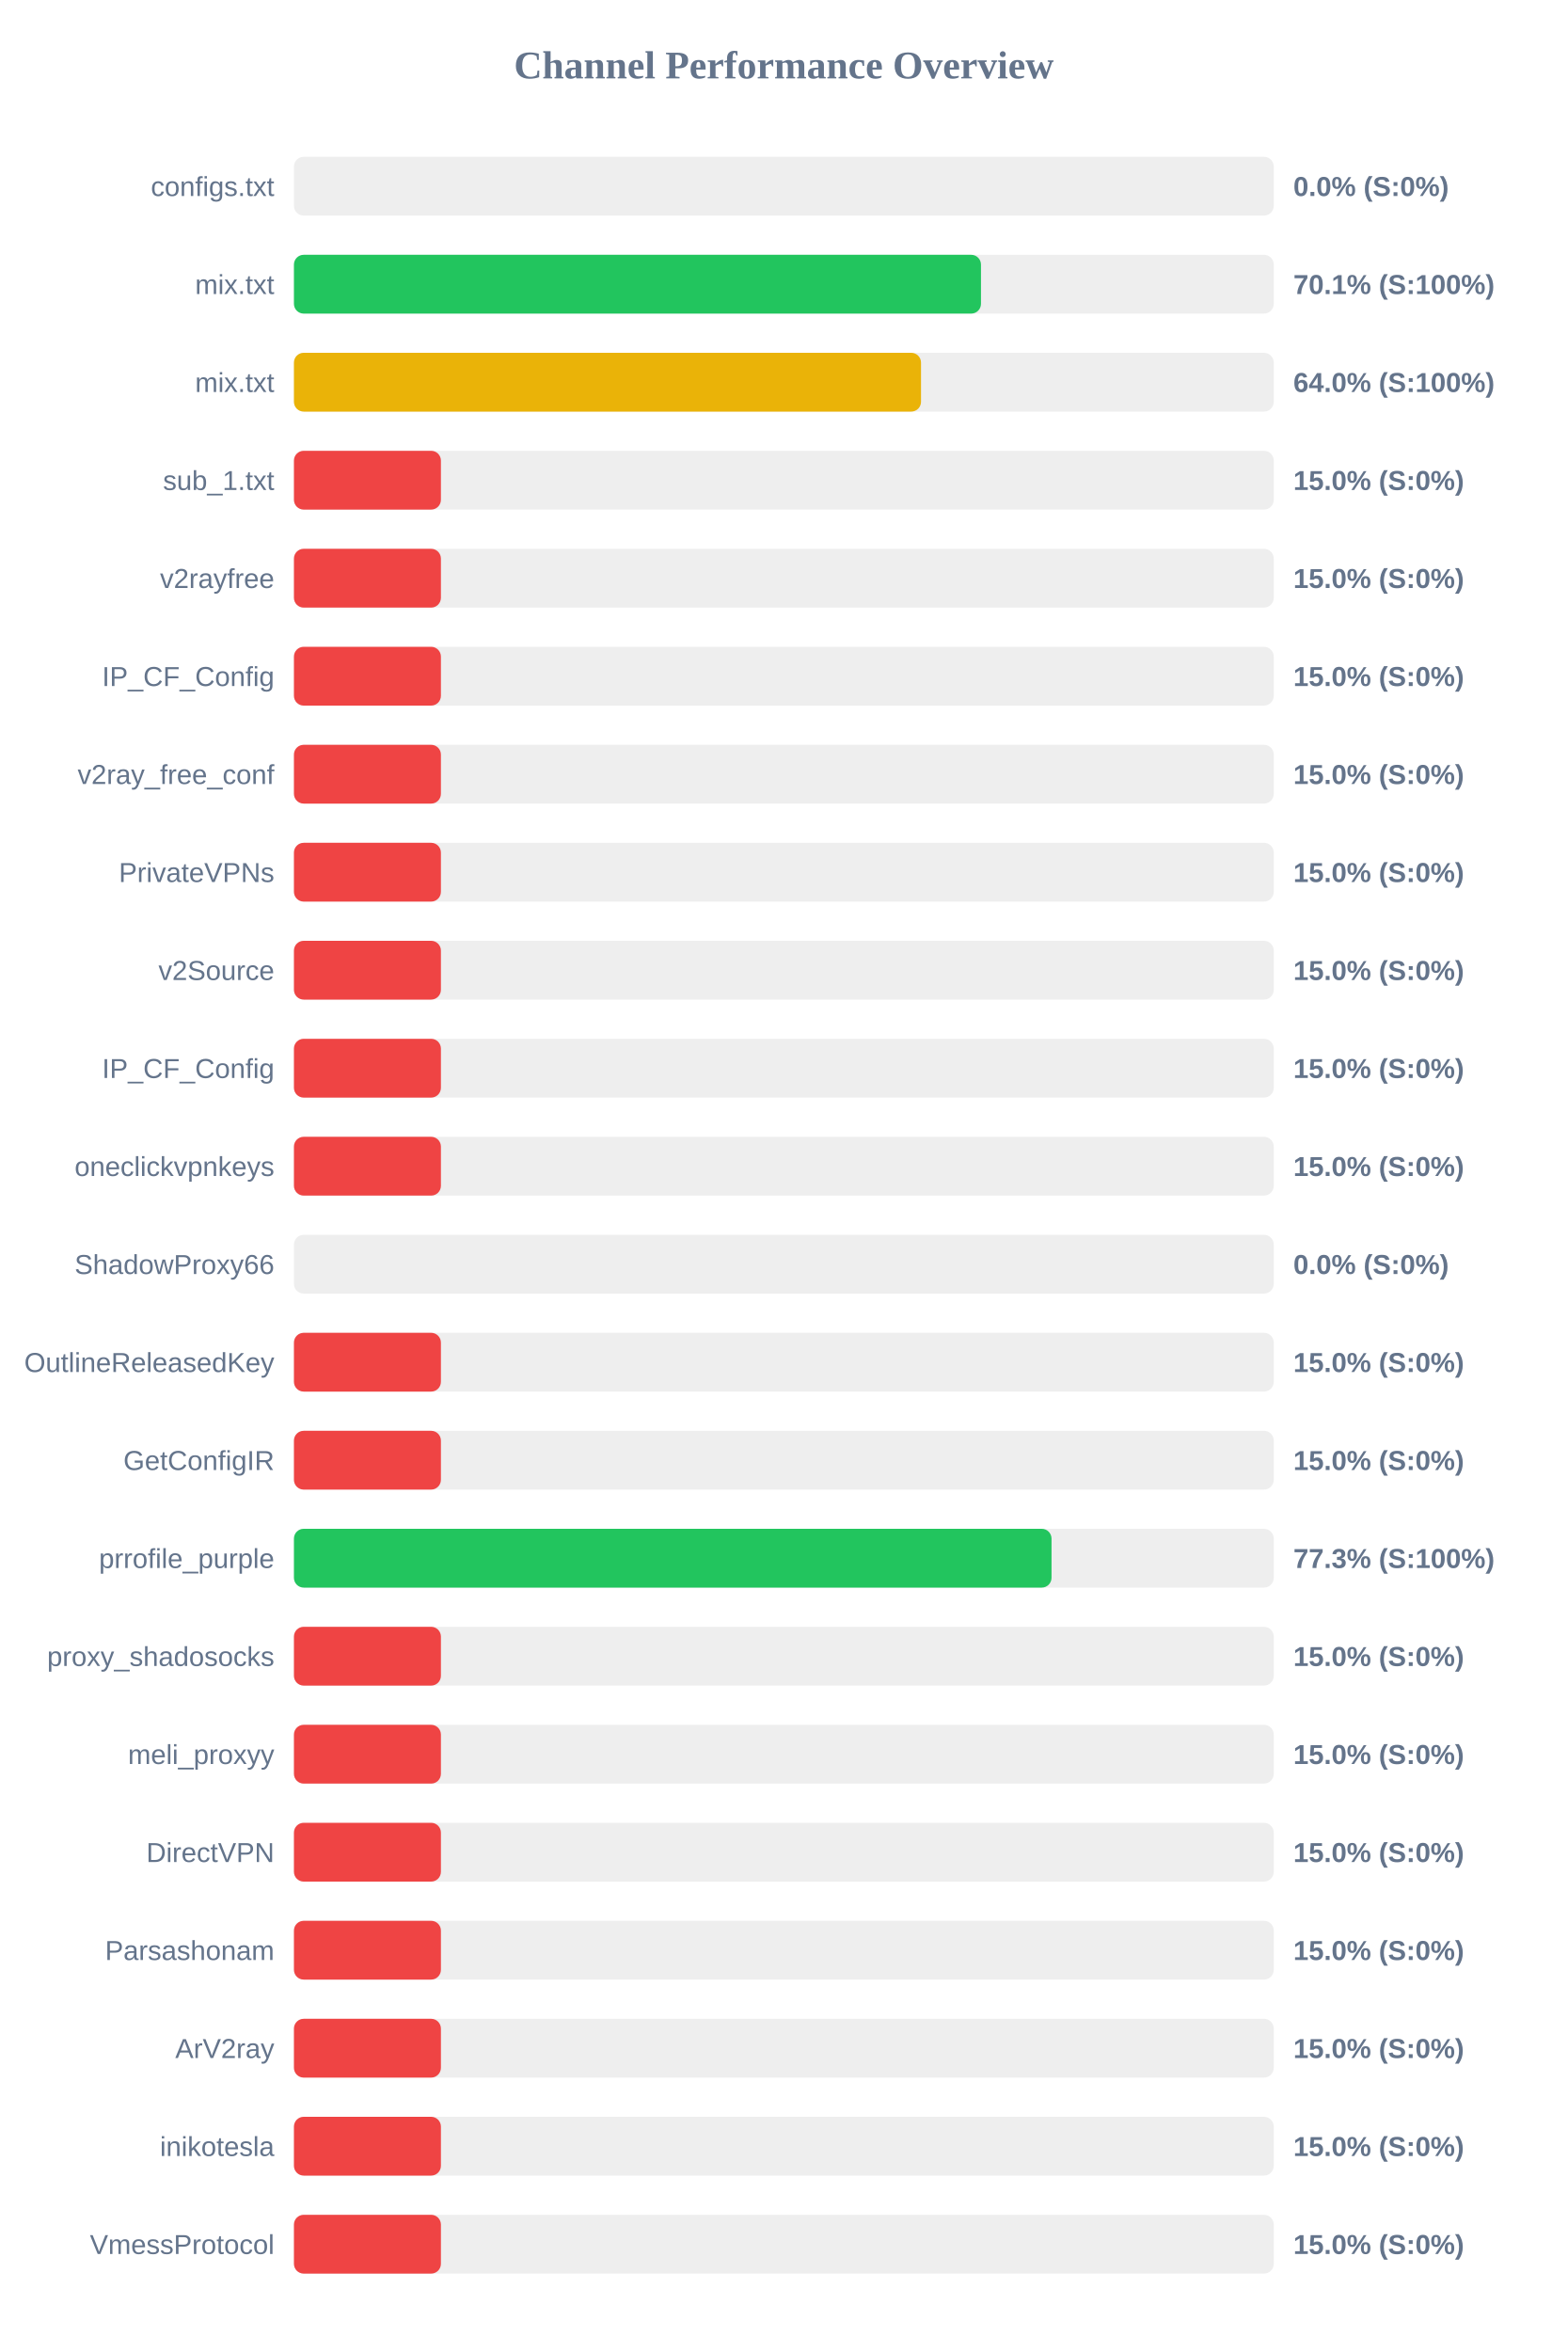
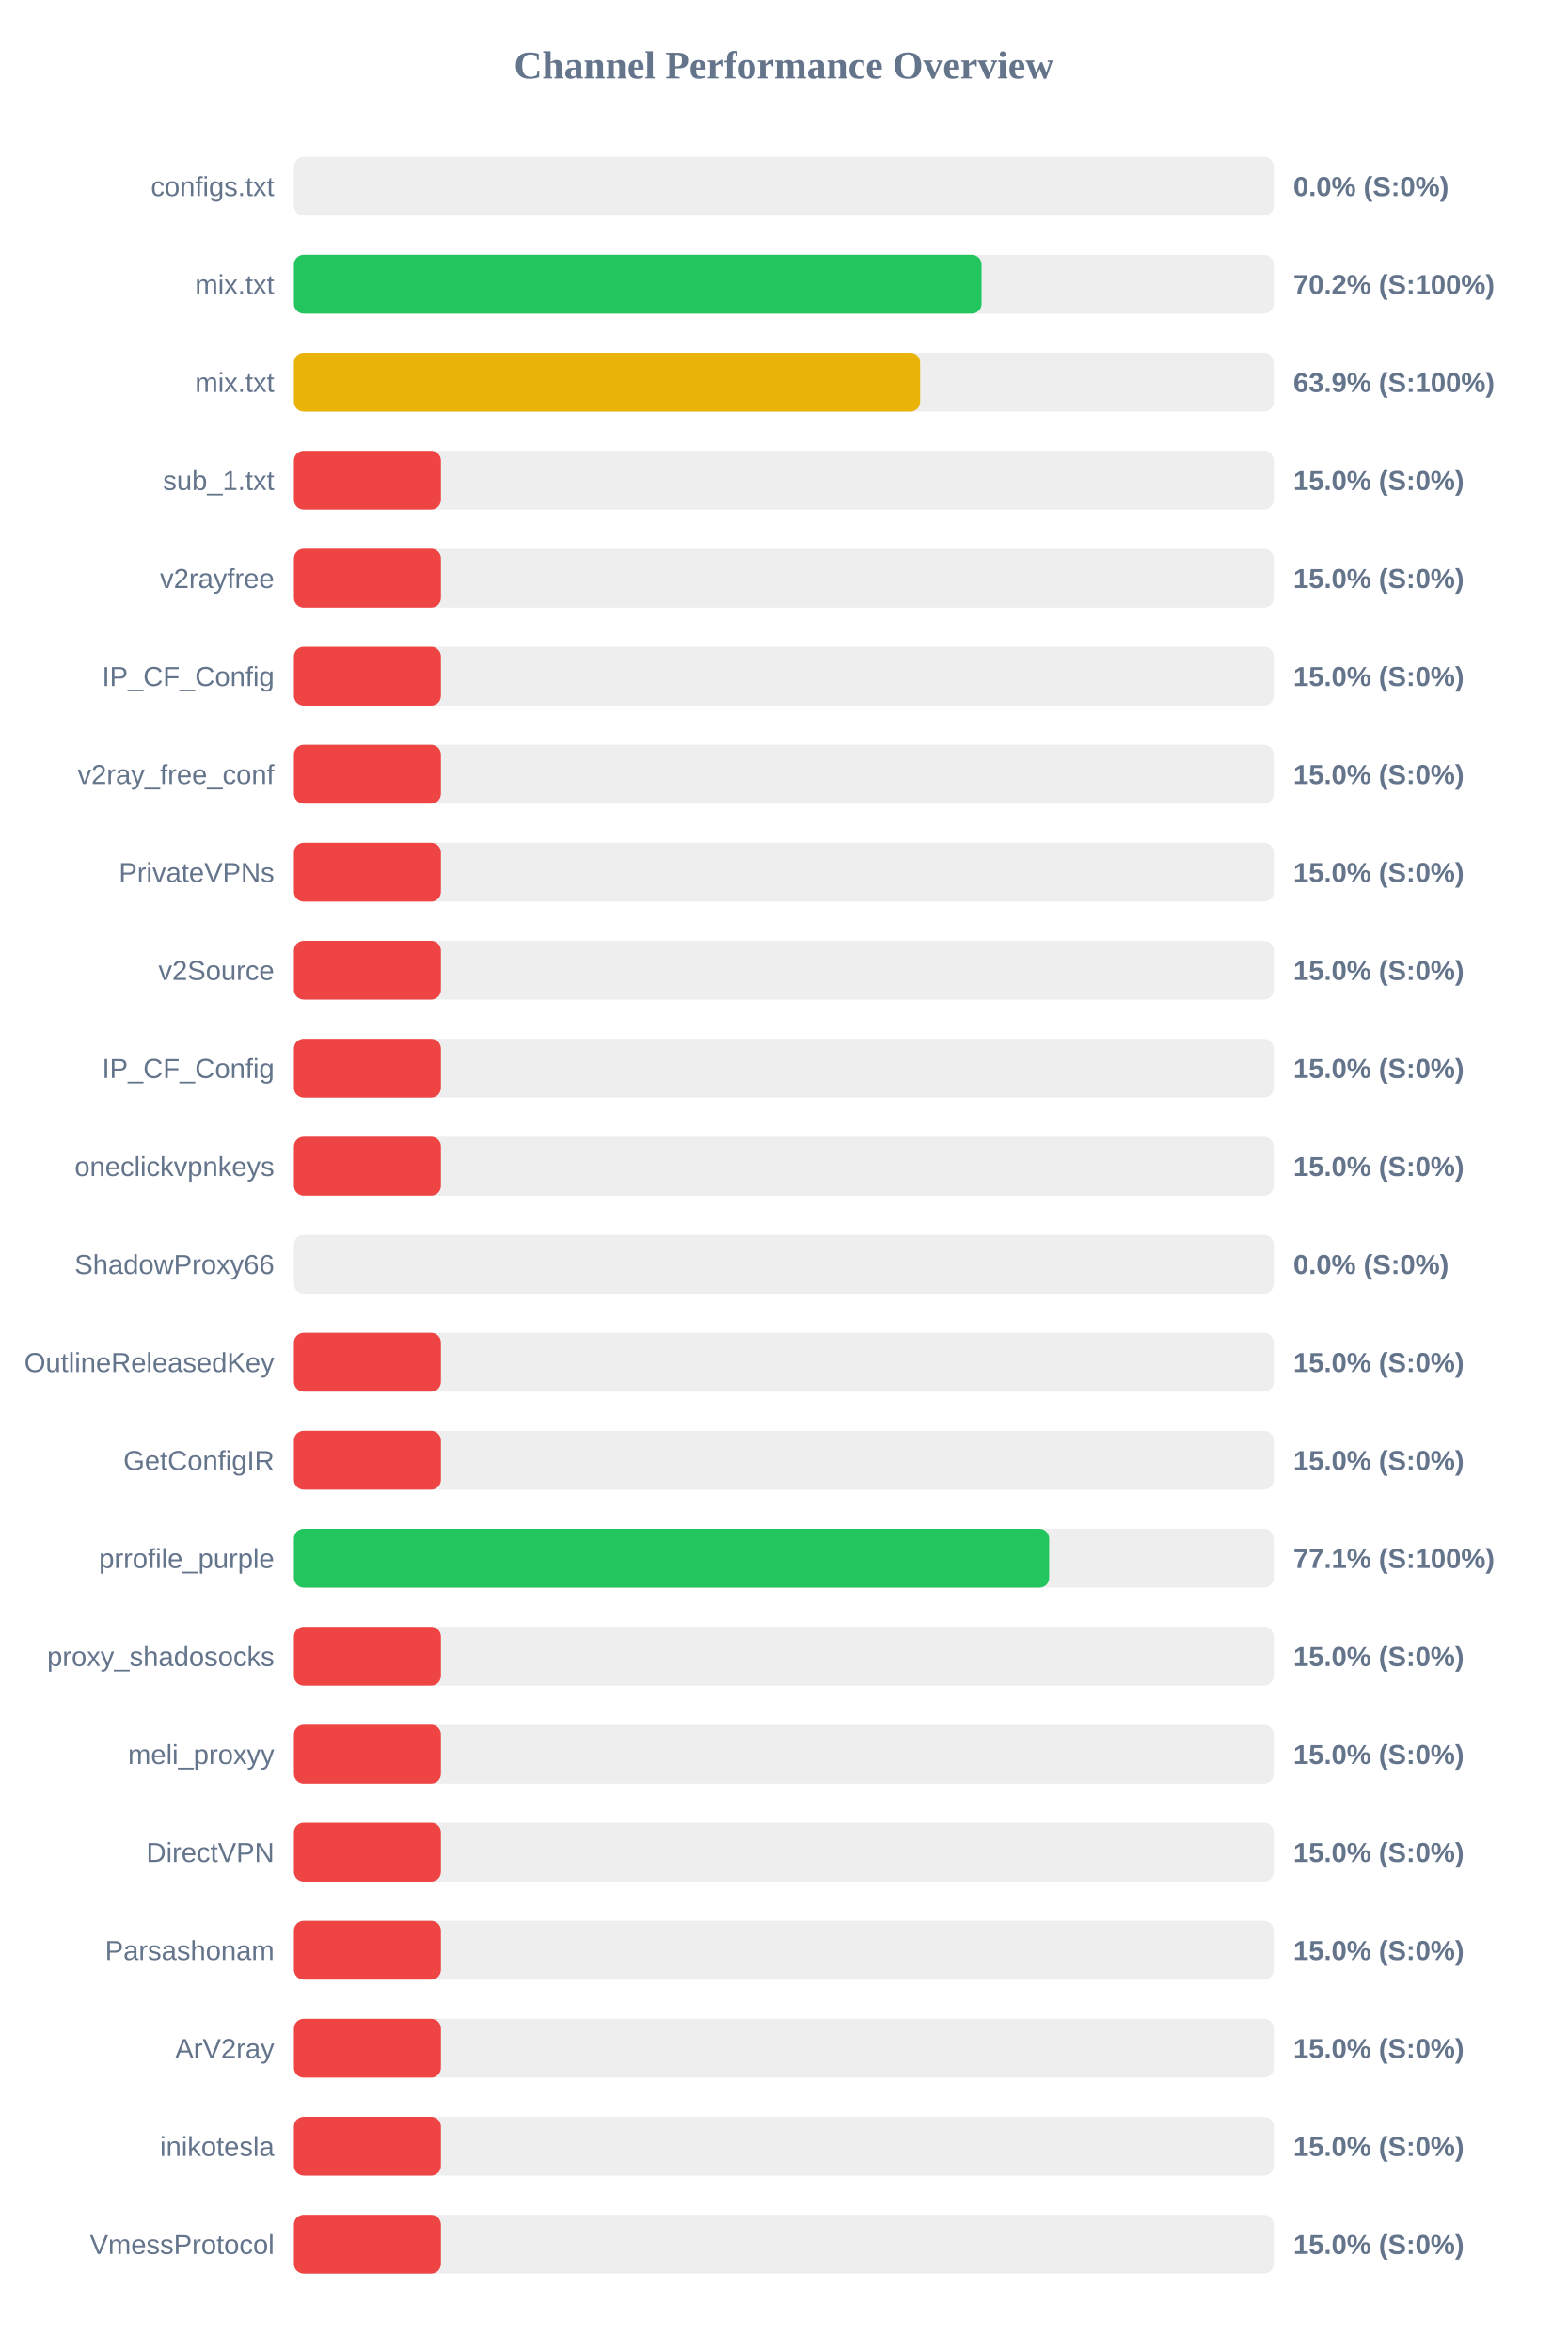
<svg xmlns="http://www.w3.org/2000/svg" width="800" height="1200" version="1.1">
  <style>
        .row { font: 14px Arial; fill: #64748b; }
        .score { font: bold 14px Arial; fill: #64748b; }
    </style>
  <text x="400" y="40" text-anchor="middle" font-size="20px" font-weight="bold" fill="#64748b">Channel Performance Overview</text>
  <rect x="150" y="80" width="500" height="30" fill="#eee" rx="5" />
  <rect x="150" y="80" width="0.0" height="30" fill="#ef4444" rx="5" />
  <text x="140" y="100" text-anchor="end" class="row">configs.txt</text>
  <text x="660" y="100" text-anchor="start" class="score">0.0% (S:0%)</text>
  <rect x="150" y="130" width="500" height="30" fill="#eee" rx="5" />
-   <rect x="150" y="130" width="350.6" height="30" fill="#22c55e" rx="5" />
+   <rect x="150" y="130" width="350.9" height="30" fill="#22c55e" rx="5" />
  <text x="140" y="150" text-anchor="end" class="row">mix.txt</text>
-   <text x="660" y="150" text-anchor="start" class="score">70.1% (S:100%)</text>
+   <text x="660" y="150" text-anchor="start" class="score">70.2% (S:100%)</text>
  <rect x="150" y="180" width="500" height="30" fill="#eee" rx="5" />
-   <rect x="150" y="180" width="320.0" height="30" fill="#eab308" rx="5" />
+   <rect x="150" y="180" width="319.55" height="30" fill="#eab308" rx="5" />
  <text x="140" y="200" text-anchor="end" class="row">mix.txt</text>
-   <text x="660" y="200" text-anchor="start" class="score">64.0% (S:100%)</text>
+   <text x="660" y="200" text-anchor="start" class="score">63.9% (S:100%)</text>
  <rect x="150" y="230" width="500" height="30" fill="#eee" rx="5" />
  <rect x="150" y="230" width="75.0" height="30" fill="#ef4444" rx="5" />
  <text x="140" y="250" text-anchor="end" class="row">sub_1.txt</text>
  <text x="660" y="250" text-anchor="start" class="score">15.0% (S:0%)</text>
  <rect x="150" y="280" width="500" height="30" fill="#eee" rx="5" />
  <rect x="150" y="280" width="75.0" height="30" fill="#ef4444" rx="5" />
  <text x="140" y="300" text-anchor="end" class="row">v2rayfree</text>
  <text x="660" y="300" text-anchor="start" class="score">15.0% (S:0%)</text>
  <rect x="150" y="330" width="500" height="30" fill="#eee" rx="5" />
  <rect x="150" y="330" width="75.0" height="30" fill="#ef4444" rx="5" />
  <text x="140" y="350" text-anchor="end" class="row">IP_CF_Config</text>
  <text x="660" y="350" text-anchor="start" class="score">15.0% (S:0%)</text>
  <rect x="150" y="380" width="500" height="30" fill="#eee" rx="5" />
  <rect x="150" y="380" width="75.0" height="30" fill="#ef4444" rx="5" />
  <text x="140" y="400" text-anchor="end" class="row">v2ray_free_conf</text>
  <text x="660" y="400" text-anchor="start" class="score">15.0% (S:0%)</text>
  <rect x="150" y="430" width="500" height="30" fill="#eee" rx="5" />
  <rect x="150" y="430" width="75.0" height="30" fill="#ef4444" rx="5" />
  <text x="140" y="450" text-anchor="end" class="row">PrivateVPNs</text>
  <text x="660" y="450" text-anchor="start" class="score">15.0% (S:0%)</text>
  <rect x="150" y="480" width="500" height="30" fill="#eee" rx="5" />
  <rect x="150" y="480" width="75.0" height="30" fill="#ef4444" rx="5" />
  <text x="140" y="500" text-anchor="end" class="row">v2Source</text>
  <text x="660" y="500" text-anchor="start" class="score">15.0% (S:0%)</text>
  <rect x="150" y="530" width="500" height="30" fill="#eee" rx="5" />
  <rect x="150" y="530" width="75.0" height="30" fill="#ef4444" rx="5" />
  <text x="140" y="550" text-anchor="end" class="row">IP_CF_Config</text>
  <text x="660" y="550" text-anchor="start" class="score">15.0% (S:0%)</text>
  <rect x="150" y="580" width="500" height="30" fill="#eee" rx="5" />
  <rect x="150" y="580" width="75.0" height="30" fill="#ef4444" rx="5" />
  <text x="140" y="600" text-anchor="end" class="row">oneclickvpnkeys</text>
  <text x="660" y="600" text-anchor="start" class="score">15.0% (S:0%)</text>
  <rect x="150" y="630" width="500" height="30" fill="#eee" rx="5" />
  <rect x="150" y="630" width="0.0" height="30" fill="#ef4444" rx="5" />
  <text x="140" y="650" text-anchor="end" class="row">ShadowProxy66</text>
  <text x="660" y="650" text-anchor="start" class="score">0.0% (S:0%)</text>
  <rect x="150" y="680" width="500" height="30" fill="#eee" rx="5" />
  <rect x="150" y="680" width="75.0" height="30" fill="#ef4444" rx="5" />
  <text x="140" y="700" text-anchor="end" class="row">OutlineReleasedKey</text>
  <text x="660" y="700" text-anchor="start" class="score">15.0% (S:0%)</text>
  <rect x="150" y="730" width="500" height="30" fill="#eee" rx="5" />
  <rect x="150" y="730" width="75.0" height="30" fill="#ef4444" rx="5" />
  <text x="140" y="750" text-anchor="end" class="row">GetConfigIR</text>
  <text x="660" y="750" text-anchor="start" class="score">15.0% (S:0%)</text>
  <rect x="150" y="780" width="500" height="30" fill="#eee" rx="5" />
-   <rect x="150" y="780" width="386.6" height="30" fill="#22c55e" rx="5" />
+   <rect x="150" y="780" width="385.4" height="30" fill="#22c55e" rx="5" />
  <text x="140" y="800" text-anchor="end" class="row">prrofile_purple</text>
-   <text x="660" y="800" text-anchor="start" class="score">77.3% (S:100%)</text>
+   <text x="660" y="800" text-anchor="start" class="score">77.1% (S:100%)</text>
  <rect x="150" y="830" width="500" height="30" fill="#eee" rx="5" />
  <rect x="150" y="830" width="75.0" height="30" fill="#ef4444" rx="5" />
  <text x="140" y="850" text-anchor="end" class="row">proxy_shadosocks</text>
  <text x="660" y="850" text-anchor="start" class="score">15.0% (S:0%)</text>
  <rect x="150" y="880" width="500" height="30" fill="#eee" rx="5" />
  <rect x="150" y="880" width="75.0" height="30" fill="#ef4444" rx="5" />
  <text x="140" y="900" text-anchor="end" class="row">meli_proxyy</text>
  <text x="660" y="900" text-anchor="start" class="score">15.0% (S:0%)</text>
  <rect x="150" y="930" width="500" height="30" fill="#eee" rx="5" />
  <rect x="150" y="930" width="75.0" height="30" fill="#ef4444" rx="5" />
  <text x="140" y="950" text-anchor="end" class="row">DirectVPN</text>
  <text x="660" y="950" text-anchor="start" class="score">15.0% (S:0%)</text>
  <rect x="150" y="980" width="500" height="30" fill="#eee" rx="5" />
  <rect x="150" y="980" width="75.0" height="30" fill="#ef4444" rx="5" />
  <text x="140" y="1000" text-anchor="end" class="row">Parsashonam</text>
  <text x="660" y="1000" text-anchor="start" class="score">15.0% (S:0%)</text>
  <rect x="150" y="1030" width="500" height="30" fill="#eee" rx="5" />
  <rect x="150" y="1030" width="75.0" height="30" fill="#ef4444" rx="5" />
  <text x="140" y="1050" text-anchor="end" class="row">ArV2ray</text>
  <text x="660" y="1050" text-anchor="start" class="score">15.0% (S:0%)</text>
  <rect x="150" y="1080" width="500" height="30" fill="#eee" rx="5" />
  <rect x="150" y="1080" width="75.0" height="30" fill="#ef4444" rx="5" />
  <text x="140" y="1100" text-anchor="end" class="row">inikotesla</text>
  <text x="660" y="1100" text-anchor="start" class="score">15.0% (S:0%)</text>
  <rect x="150" y="1130" width="500" height="30" fill="#eee" rx="5" />
  <rect x="150" y="1130" width="75.0" height="30" fill="#ef4444" rx="5" />
  <text x="140" y="1150" text-anchor="end" class="row">VmessProtocol</text>
  <text x="660" y="1150" text-anchor="start" class="score">15.0% (S:0%)</text>
</svg>
